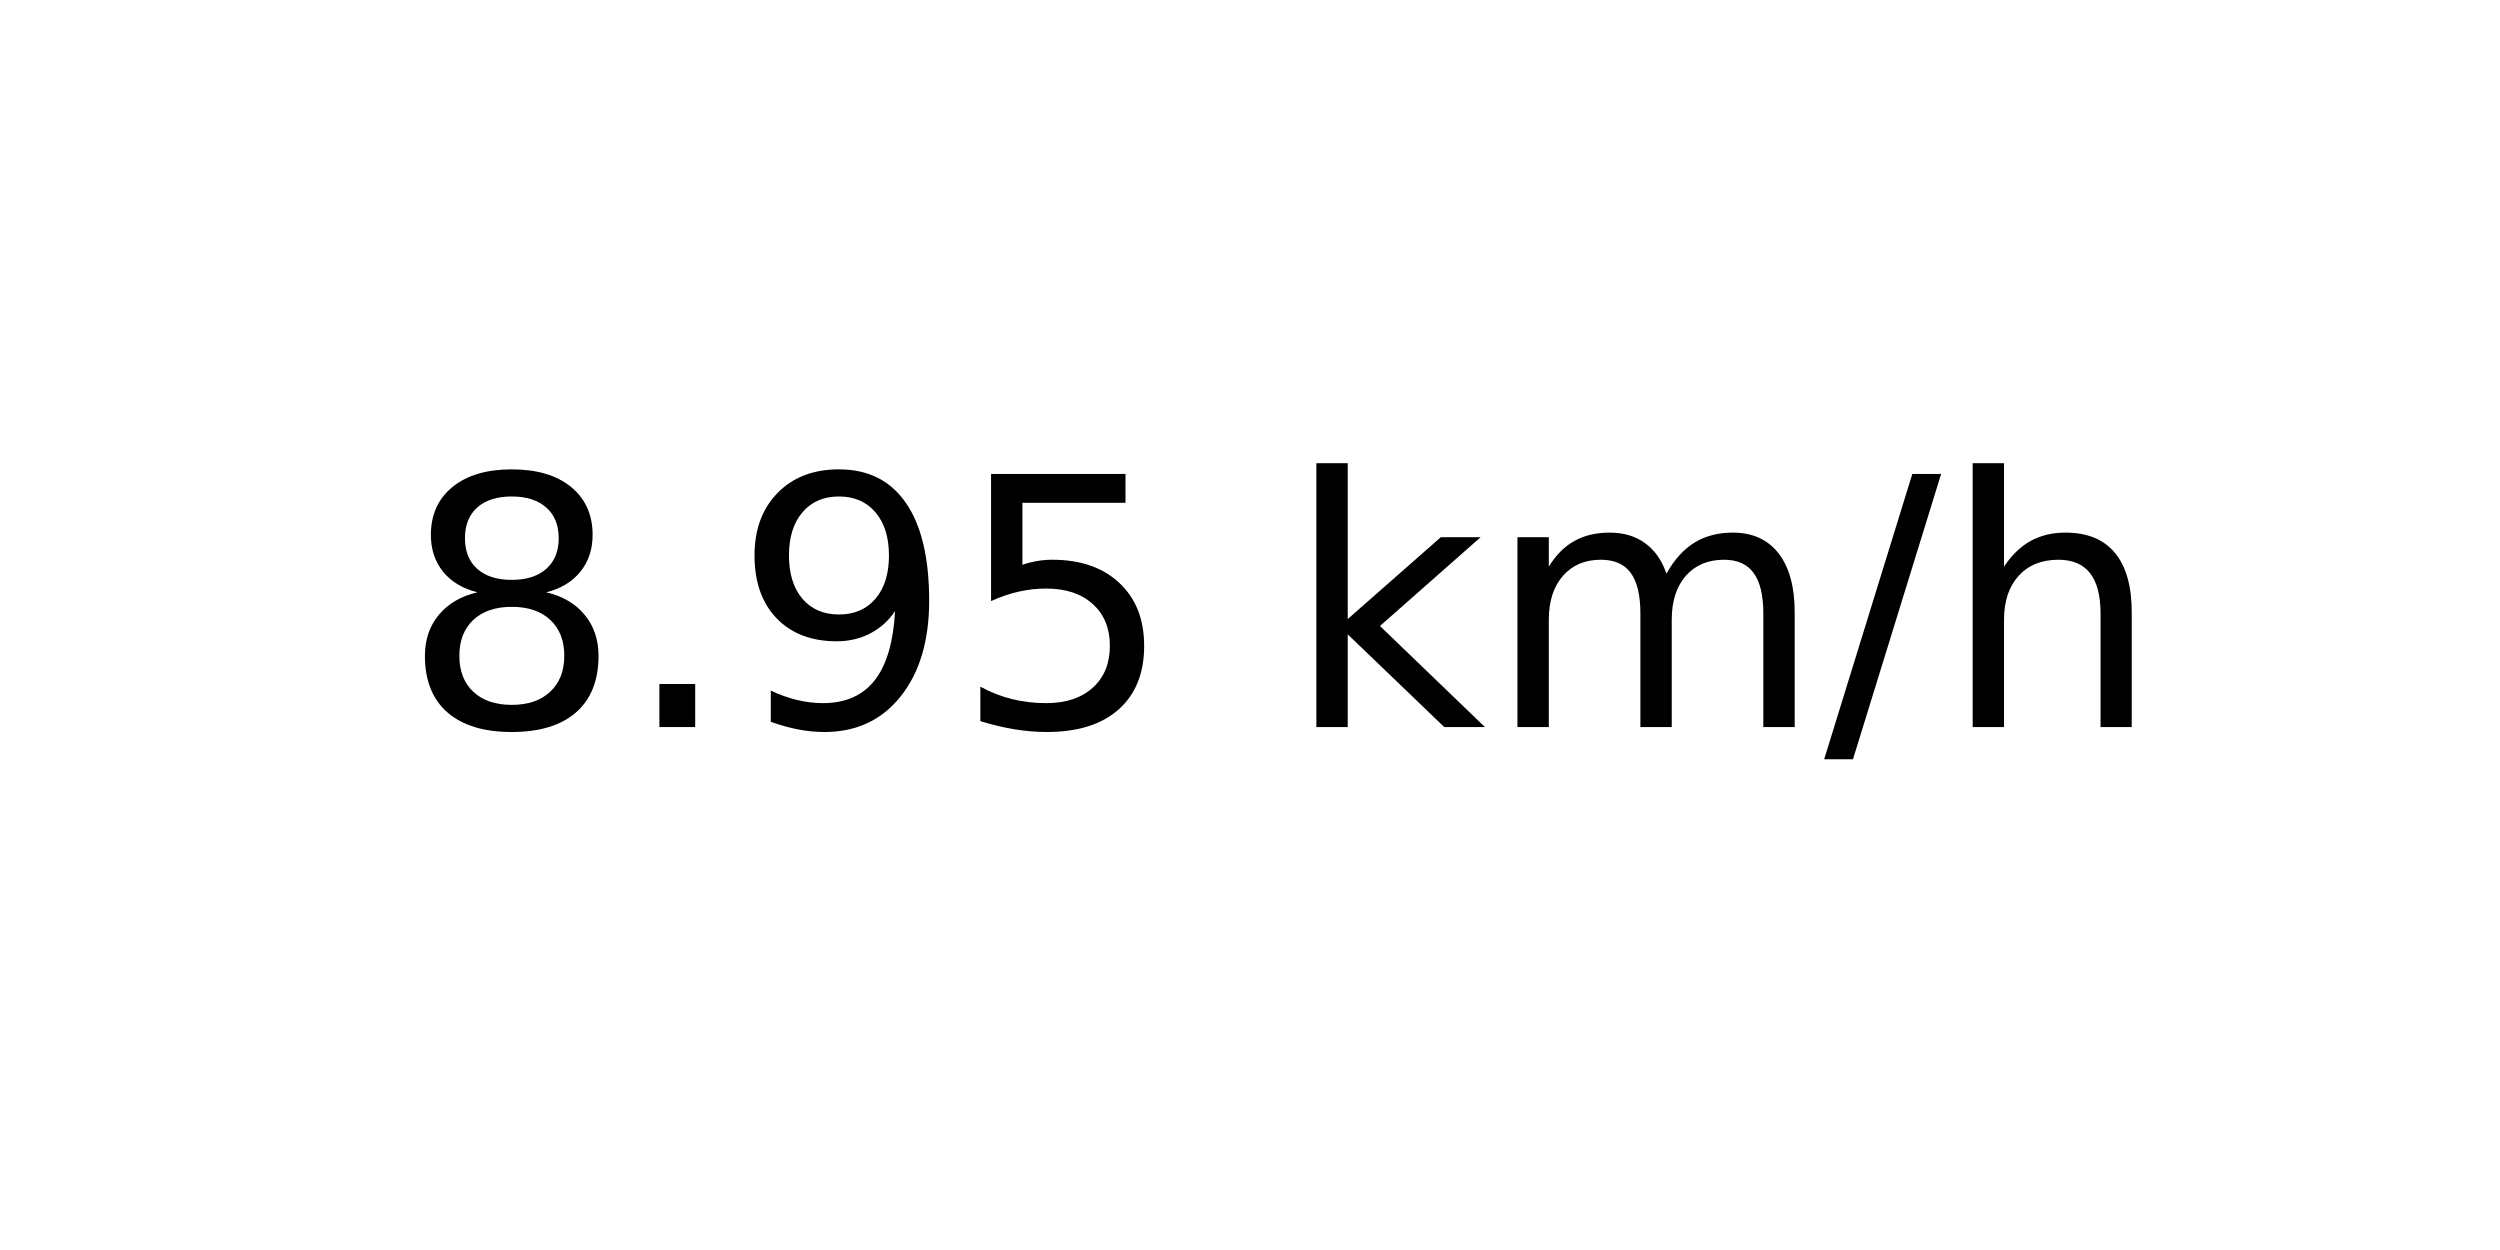
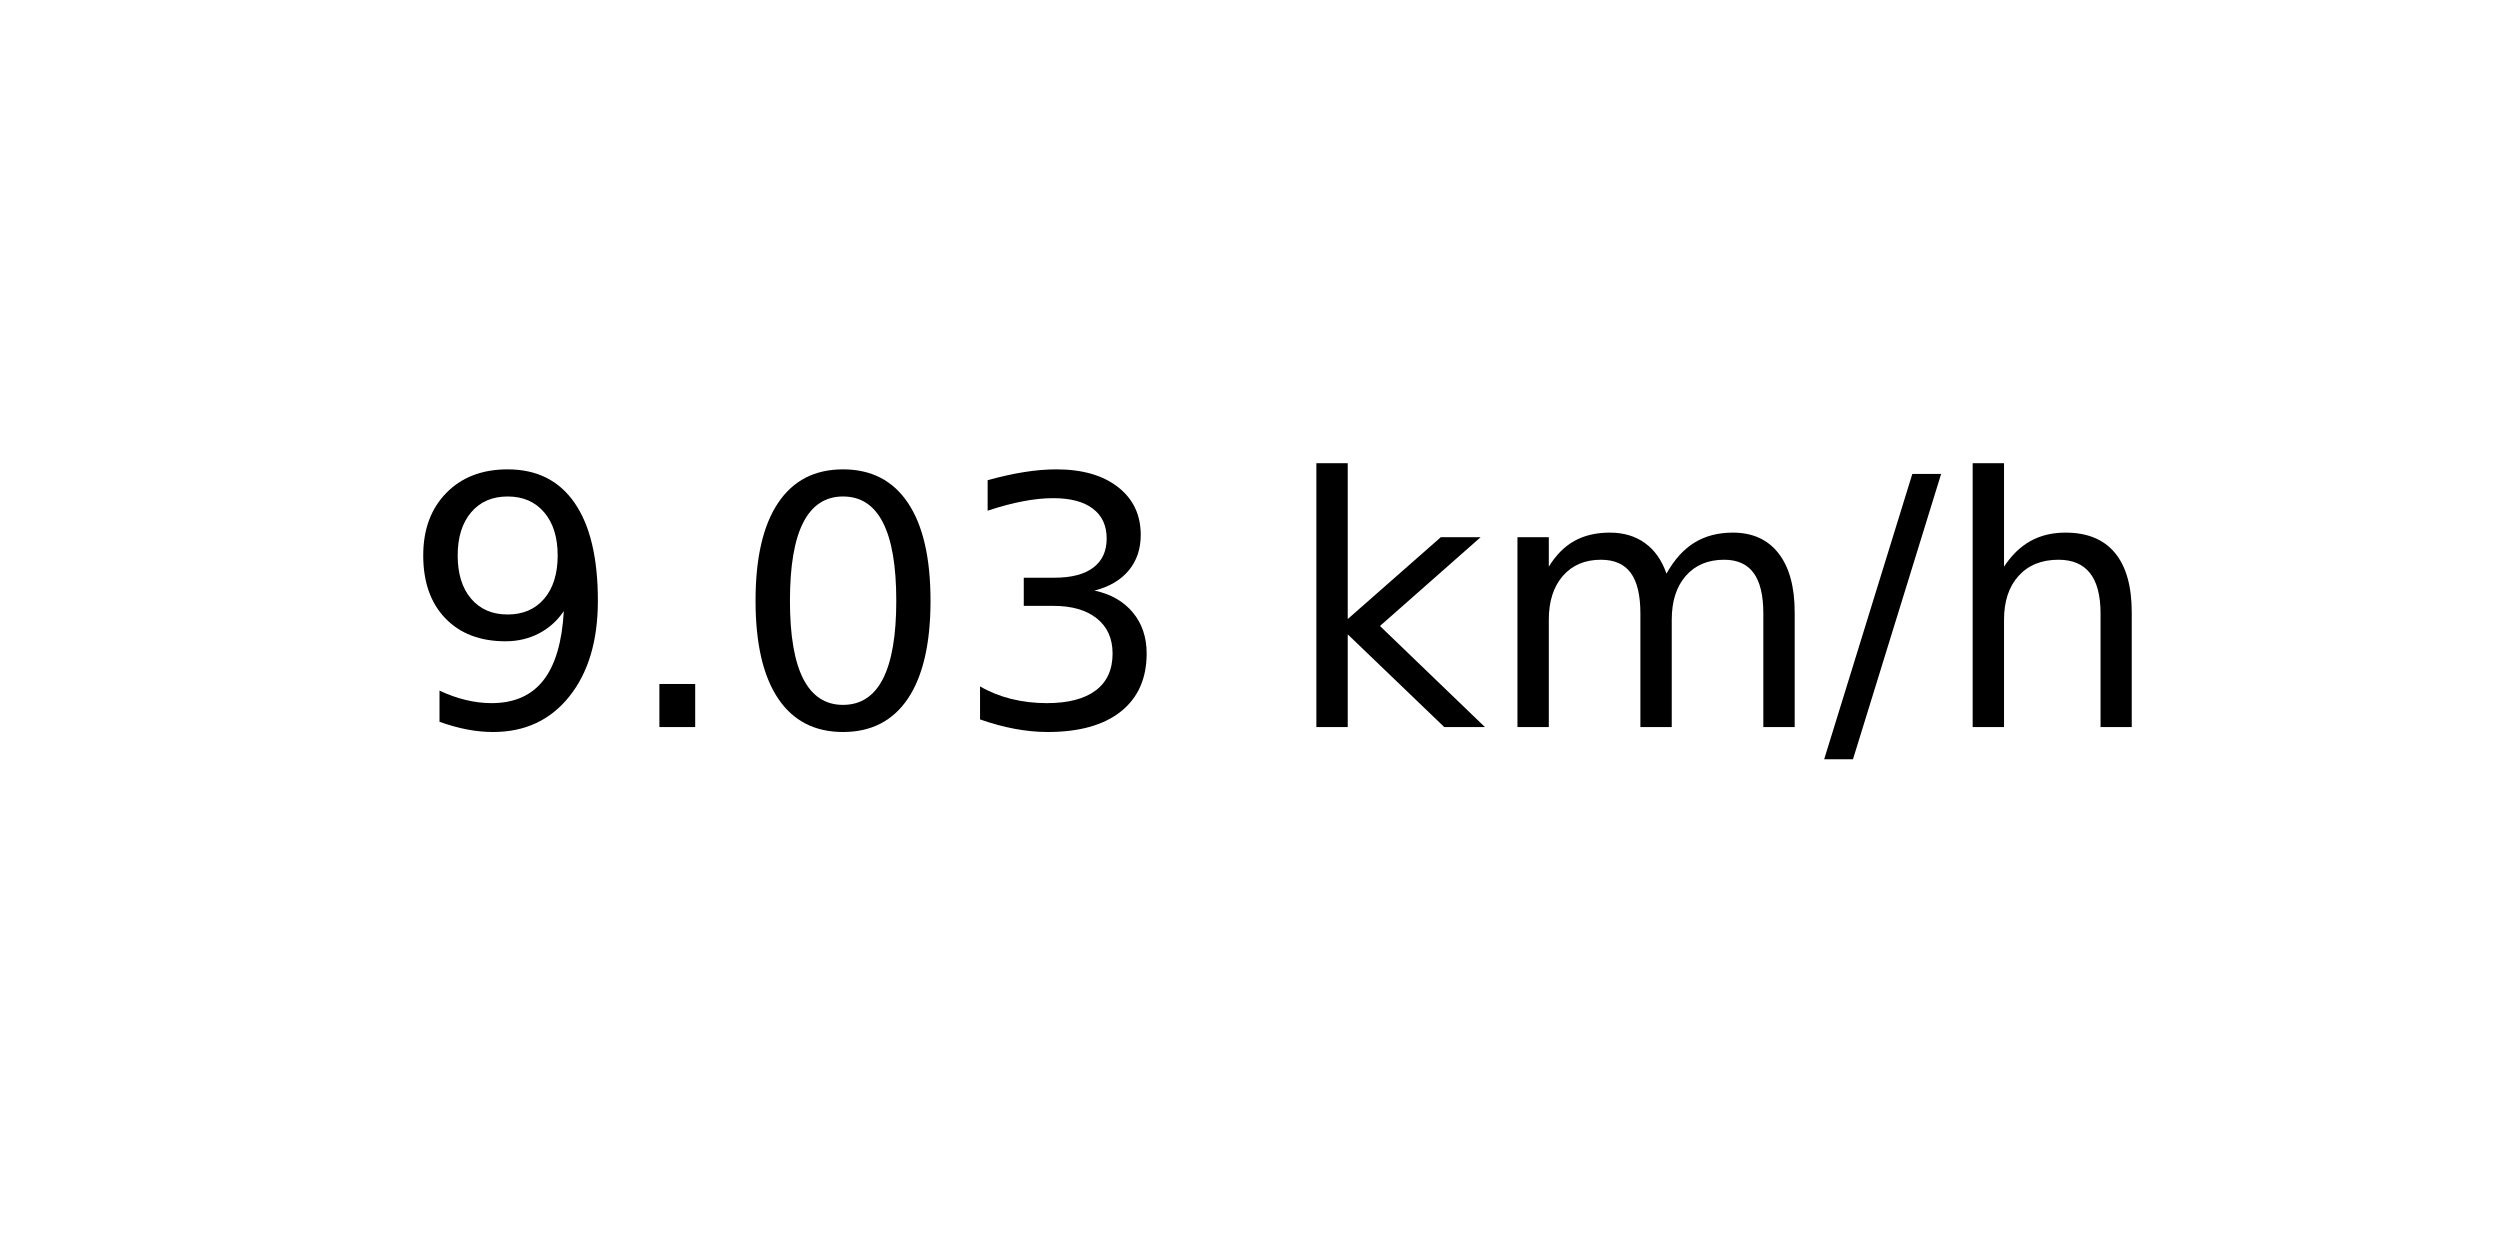
<svg xmlns="http://www.w3.org/2000/svg" xmlns:xlink="http://www.w3.org/1999/xlink" width="72pt" height="36pt" viewBox="0 0 72 36" version="1.1">
  <defs>
    <style type="text/css">*{stroke-linejoin: round; stroke-linecap: butt}</style>
  </defs>
  <g id="figure_1">
    <g id="axes_1">
      <g id="text_1">
        <g transform="translate(11.55937 20.93937) scale(0.1 -0.1)">
          <defs>
-             <path id="DejaVuSans-38" d="M 2034 2216  Q 1584 2216 1326 1975  Q 1069 1734 1069 1313  Q 1069 891 1326 650  Q 1584 409 2034 409  Q 2484 409 2743 651  Q 3003 894 3003 1313  Q 3003 1734 2745 1975  Q 2488 2216 2034 2216  z M 1403 2484  Q 997 2584 770 2862  Q 544 3141 544 3541  Q 544 4100 942 4425  Q 1341 4750 2034 4750  Q 2731 4750 3128 4425  Q 3525 4100 3525 3541  Q 3525 3141 3298 2862  Q 3072 2584 2669 2484  Q 3125 2378 3379 2068  Q 3634 1759 3634 1313  Q 3634 634 3220 271  Q 2806 -91 2034 -91  Q 1263 -91 848 271  Q 434 634 434 1313  Q 434 1759 690 2068  Q 947 2378 1403 2484  z M 1172 3481  Q 1172 3119 1398 2916  Q 1625 2713 2034 2713  Q 2441 2713 2670 2916  Q 2900 3119 2900 3481  Q 2900 3844 2670 4047  Q 2441 4250 2034 4250  Q 1625 4250 1398 4047  Q 1172 3844 1172 3481  z " transform="scale(0.015625)" />
+             <path id="DejaVuSans-39" d="M 703 97  L 703 672  Q 941 559 1184 500  Q 1428 441 1663 441  Q 2288 441 2617 861  Q 2947 1281 2994 2138  Q 2813 1869 2534 1725  Q 2256 1581 1919 1581  Q 1219 1581 811 2004  Q 403 2428 403 3163  Q 403 3881 828 4315  Q 1253 4750 1959 4750  Q 2769 4750 3195 4129  Q 3622 3509 3622 2328  Q 3622 1225 3098 567  Q 2575 -91 1691 -91  Q 1453 -91 1209 -44  Q 966 3 703 97  z M 1959 2075  Q 2384 2075 2632 2365  Q 2881 2656 2881 3163  Q 2881 3666 2632 3958  Q 2384 4250 1959 4250  Q 1534 4250 1286 3958  Q 1038 3666 1038 3163  Q 1038 2656 1286 2365  Q 1534 2075 1959 2075  z " transform="scale(0.015625)" />
            <path id="DejaVuSans-2e" d="M 684 794  L 1344 794  L 1344 0  L 684 0  L 684 794  z " transform="scale(0.015625)" />
-             <path id="DejaVuSans-39" d="M 703 97  L 703 672  Q 941 559 1184 500  Q 1428 441 1663 441  Q 2288 441 2617 861  Q 2947 1281 2994 2138  Q 2813 1869 2534 1725  Q 2256 1581 1919 1581  Q 1219 1581 811 2004  Q 403 2428 403 3163  Q 403 3881 828 4315  Q 1253 4750 1959 4750  Q 2769 4750 3195 4129  Q 3622 3509 3622 2328  Q 3622 1225 3098 567  Q 2575 -91 1691 -91  Q 1453 -91 1209 -44  Q 966 3 703 97  z M 1959 2075  Q 2384 2075 2632 2365  Q 2881 2656 2881 3163  Q 2881 3666 2632 3958  Q 2384 4250 1959 4250  Q 1534 4250 1286 3958  Q 1038 3666 1038 3163  Q 1038 2656 1286 2365  Q 1534 2075 1959 2075  z " transform="scale(0.015625)" />
-             <path id="DejaVuSans-35" d="M 691 4666  L 3169 4666  L 3169 4134  L 1269 4134  L 1269 2991  Q 1406 3038 1543 3061  Q 1681 3084 1819 3084  Q 2600 3084 3056 2656  Q 3513 2228 3513 1497  Q 3513 744 3044 326  Q 2575 -91 1722 -91  Q 1428 -91 1123 -41  Q 819 9 494 109  L 494 744  Q 775 591 1075 516  Q 1375 441 1709 441  Q 2250 441 2565 725  Q 2881 1009 2881 1497  Q 2881 1984 2565 2268  Q 2250 2553 1709 2553  Q 1456 2553 1204 2497  Q 953 2441 691 2322  L 691 4666  z " transform="scale(0.015625)" />
+             <path id="DejaVuSans-30" d="M 2034 4250  Q 1547 4250 1301 3770  Q 1056 3291 1056 2328  Q 1056 1369 1301 889  Q 1547 409 2034 409  Q 2525 409 2770 889  Q 3016 1369 3016 2328  Q 3016 3291 2770 3770  Q 2525 4250 2034 4250  z M 2034 4750  Q 2819 4750 3233 4129  Q 3647 3509 3647 2328  Q 3647 1150 3233 529  Q 2819 -91 2034 -91  Q 1250 -91 836 529  Q 422 1150 422 2328  Q 422 3509 836 4129  Q 1250 4750 2034 4750  z " transform="scale(0.015625)" />
+             <path id="DejaVuSans-33" d="M 2597 2516  Q 3050 2419 3304 2112  Q 3559 1806 3559 1356  Q 3559 666 3084 287  Q 2609 -91 1734 -91  Q 1441 -91 1130 -33  Q 819 25 488 141  L 488 750  Q 750 597 1062 519  Q 1375 441 1716 441  Q 2309 441 2620 675  Q 2931 909 2931 1356  Q 2931 1769 2642 2001  Q 2353 2234 1838 2234  L 1294 2234  L 1294 2753  L 1863 2753  Q 2328 2753 2575 2939  Q 2822 3125 2822 3475  Q 2822 3834 2567 4026  Q 2313 4219 1838 4219  Q 1578 4219 1281 4162  Q 984 4106 628 3988  L 628 4550  Q 988 4650 1302 4700  Q 1616 4750 1894 4750  Q 2613 4750 3031 4423  Q 3450 4097 3450 3541  Q 3450 3153 3228 2886  Q 3006 2619 2597 2516  z " transform="scale(0.015625)" />
            <path id="DejaVuSans-20" transform="scale(0.015625)" />
            <path id="DejaVuSans-6b" d="M 581 4863  L 1159 4863  L 1159 1991  L 2875 3500  L 3609 3500  L 1753 1863  L 3688 0  L 2938 0  L 1159 1709  L 1159 0  L 581 0  L 581 4863  z " transform="scale(0.015625)" />
            <path id="DejaVuSans-6d" d="M 3328 2828  Q 3544 3216 3844 3400  Q 4144 3584 4550 3584  Q 5097 3584 5394 3201  Q 5691 2819 5691 2113  L 5691 0  L 5113 0  L 5113 2094  Q 5113 2597 4934 2840  Q 4756 3084 4391 3084  Q 3944 3084 3684 2787  Q 3425 2491 3425 1978  L 3425 0  L 2847 0  L 2847 2094  Q 2847 2600 2669 2842  Q 2491 3084 2119 3084  Q 1678 3084 1418 2786  Q 1159 2488 1159 1978  L 1159 0  L 581 0  L 581 3500  L 1159 3500  L 1159 2956  Q 1356 3278 1631 3431  Q 1906 3584 2284 3584  Q 2666 3584 2933 3390  Q 3200 3197 3328 2828  z " transform="scale(0.015625)" />
            <path id="DejaVuSans-2f" d="M 1625 4666  L 2156 4666  L 531 -594  L 0 -594  L 1625 4666  z " transform="scale(0.015625)" />
            <path id="DejaVuSans-68" d="M 3513 2113  L 3513 0  L 2938 0  L 2938 2094  Q 2938 2591 2744 2837  Q 2550 3084 2163 3084  Q 1697 3084 1428 2787  Q 1159 2491 1159 1978  L 1159 0  L 581 0  L 581 4863  L 1159 4863  L 1159 2956  Q 1366 3272 1645 3428  Q 1925 3584 2291 3584  Q 2894 3584 3203 3211  Q 3513 2838 3513 2113  z " transform="scale(0.015625)" />
          </defs>
-           <use xlink:href="#DejaVuSans-38" />
+           <use xlink:href="#DejaVuSans-39" />
          <use xlink:href="#DejaVuSans-2e" x="63.623" />
-           <use xlink:href="#DejaVuSans-39" x="95.41" />
-           <use xlink:href="#DejaVuSans-35" x="159.033" />
+           <use xlink:href="#DejaVuSans-30" x="95.41" />
+           <use xlink:href="#DejaVuSans-33" x="159.033" />
          <use xlink:href="#DejaVuSans-20" x="222.656" />
          <use xlink:href="#DejaVuSans-6b" x="254.443" />
          <use xlink:href="#DejaVuSans-6d" x="312.354" />
          <use xlink:href="#DejaVuSans-2f" x="409.766" />
          <use xlink:href="#DejaVuSans-68" x="443.457" />
        </g>
      </g>
    </g>
  </g>
</svg>
